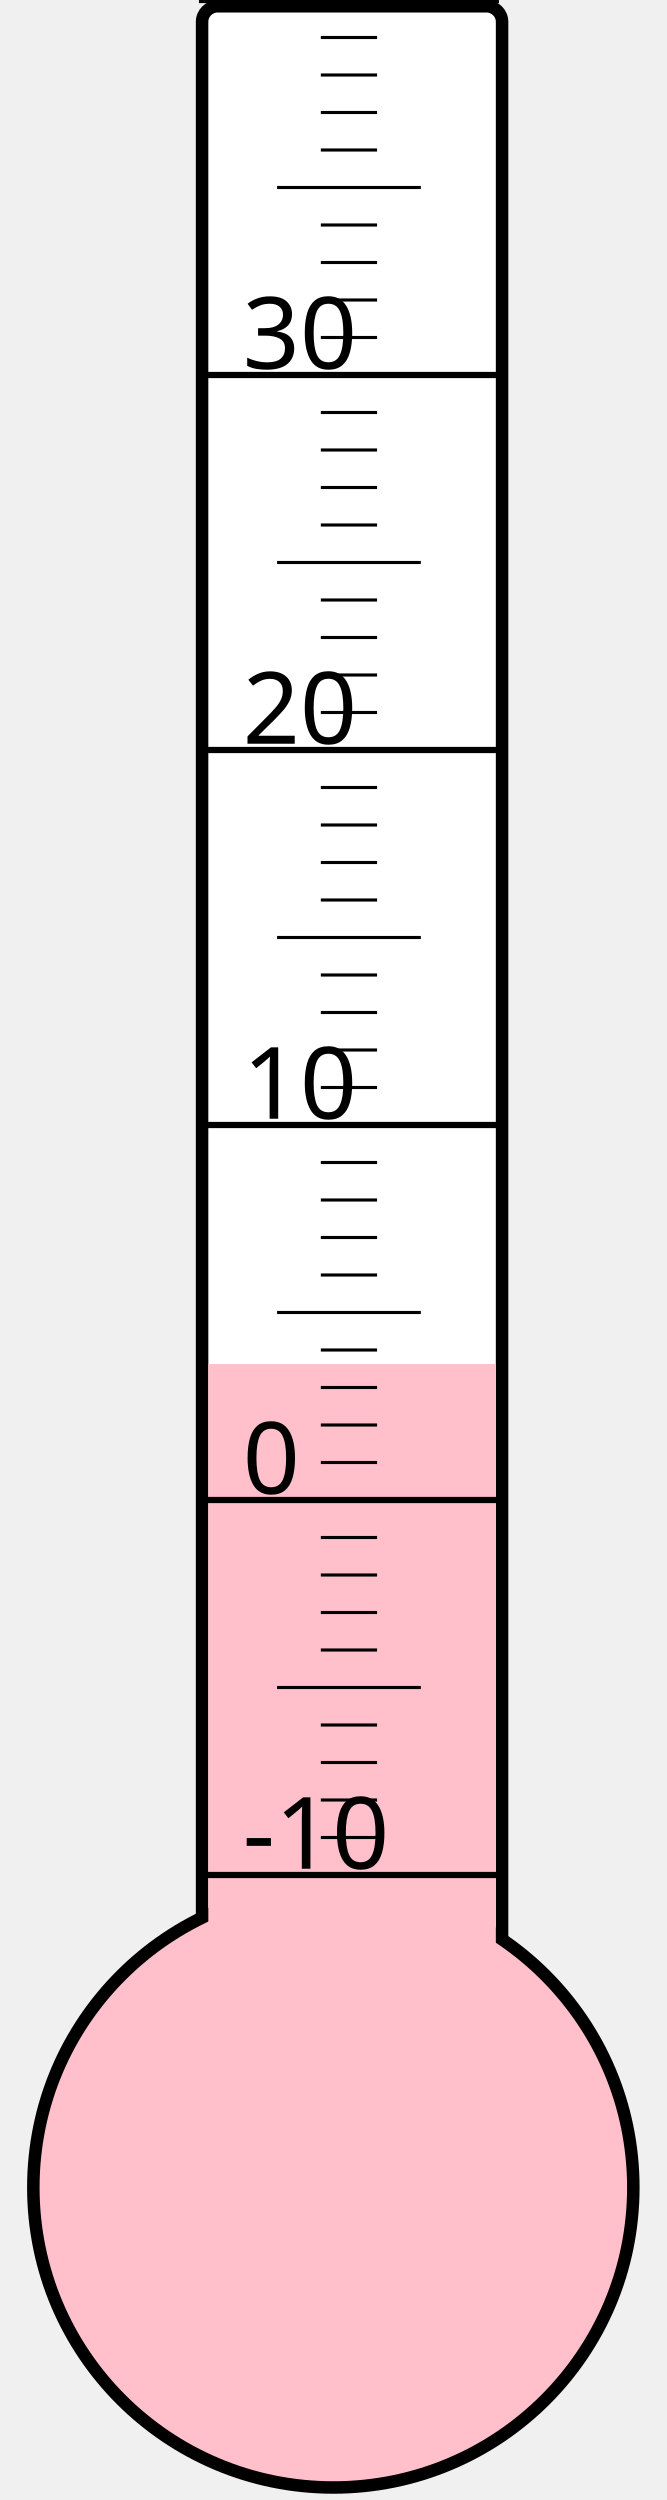
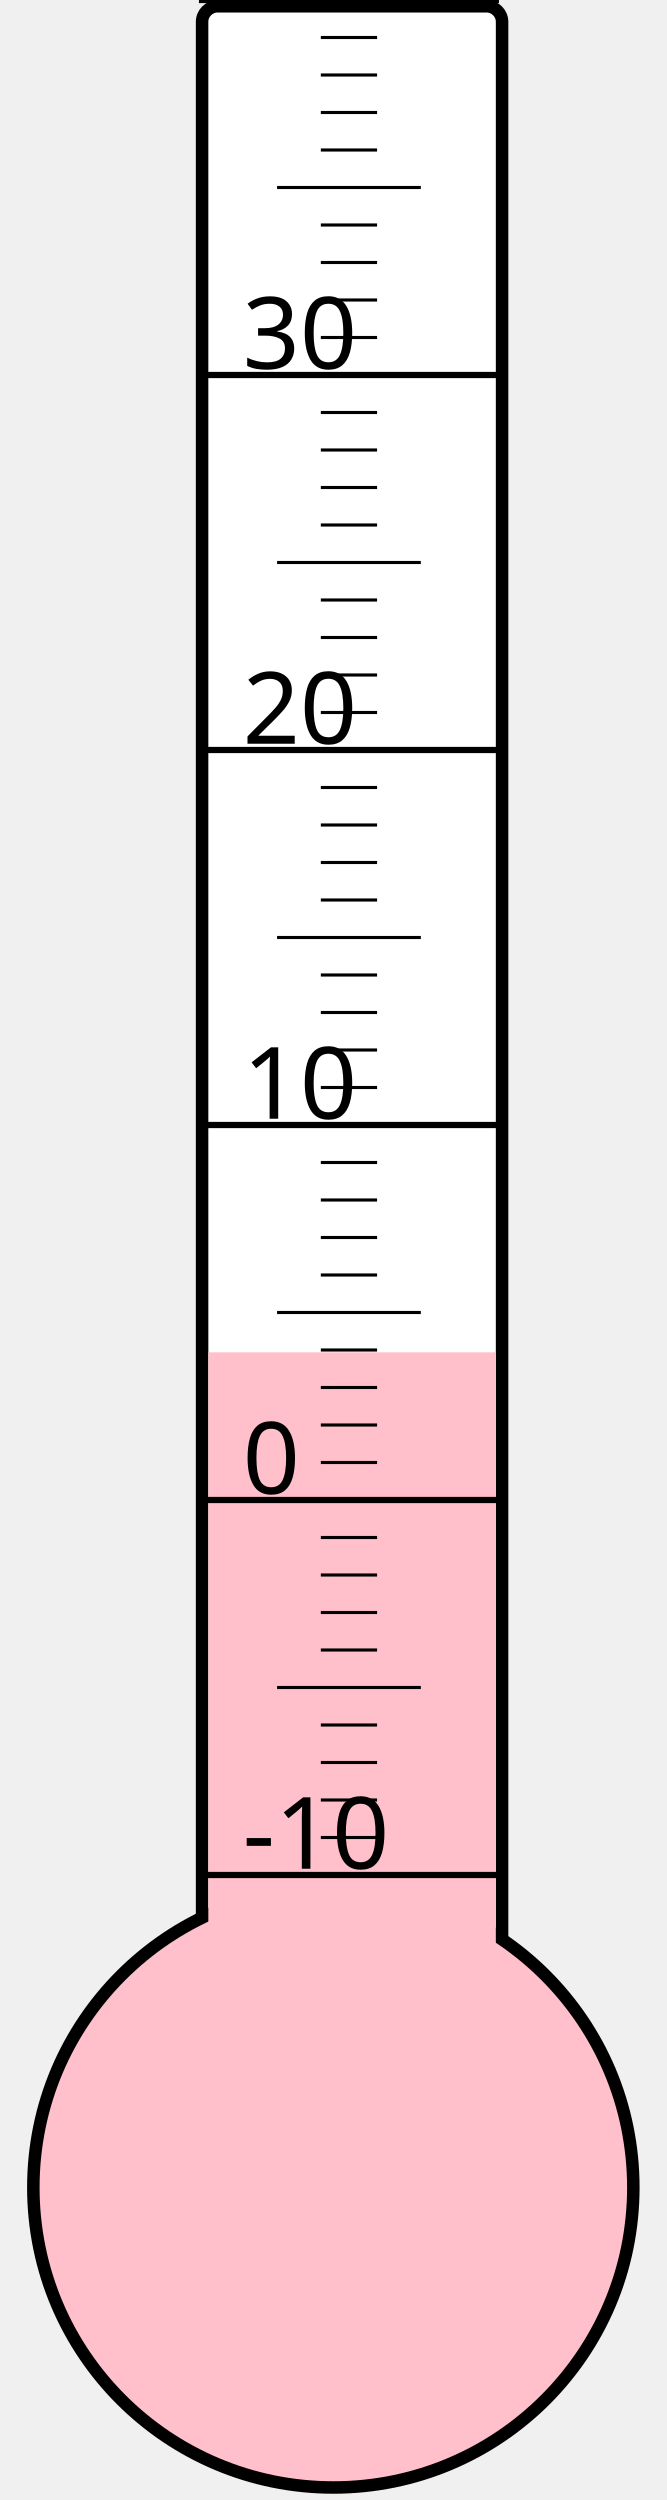
<svg xmlns="http://www.w3.org/2000/svg" width="40px" height="150px" viewBox="0 0 200 800">
  <rect width="200" height="800" x="0" y="0" style="fill: #ffffeb; fill-opacity: 0;" />
  <rect width="96" height="680" x="58" y="2" rx="5" ry="5" style="fill: white; fill-opacity: 1; stroke: black; stroke-width: 4;" />
  <circle cx="100" cy="700" r="96" style="fill: pink; stroke: black; stroke-width: 4;" />
-   <rect width="92" height="263.5" x="60" y="436.5" style="fill: pink; fill-opacity: 1; stroke-width: 0;" />
+   <rect width="92" height="267.25" x="60" y="432.75" style="fill: pink; fill-opacity: 1; stroke-width: 0;" />
  <text x="71" y="598" style="font-family: sans-serif; font-size: 24pt;">-10</text>
  <text x="71" y="478" style="font-family: sans-serif; font-size: 24pt;">0</text>
  <text x="71" y="358" style="font-family: sans-serif; font-size: 24pt;">10</text>
  <text x="71" y="238" style="font-family: sans-serif; font-size: 24pt;">20</text>
  <text x="71" y="118" style="font-family: sans-serif; font-size: 24pt;">30</text>
  <g style="stroke: black;">
    <line x1="57" y1="600" x2="153" y2="600" style="stroke-width: 2;" />
    <line x1="96" y1="588" x2="114" y2="588" style="stroke-width: 1;" />
    <line x1="96" y1="576" x2="114" y2="576" style="stroke-width: 1;" />
    <line x1="96" y1="564" x2="114" y2="564" style="stroke-width: 1;" />
    <line x1="96" y1="552" x2="114" y2="552" style="stroke-width: 1;" />
    <line x1="82" y1="540" x2="128" y2="540" style="stroke-width: 1;" />
    <line x1="96" y1="528" x2="114" y2="528" style="stroke-width: 1;" />
    <line x1="96" y1="516" x2="114" y2="516" style="stroke-width: 1;" />
    <line x1="96" y1="504" x2="114" y2="504" style="stroke-width: 1;" />
    <line x1="96" y1="492" x2="114" y2="492" style="stroke-width: 1;" />
    <line x1="57" y1="480" x2="153" y2="480" style="stroke-width: 2;" />
    <line x1="96" y1="468" x2="114" y2="468" style="stroke-width: 1;" />
    <line x1="96" y1="456" x2="114" y2="456" style="stroke-width: 1;" />
    <line x1="96" y1="444" x2="114" y2="444" style="stroke-width: 1;" />
    <line x1="96" y1="432" x2="114" y2="432" style="stroke-width: 1;" />
    <line x1="82" y1="420" x2="128" y2="420" style="stroke-width: 1;" />
    <line x1="96" y1="408" x2="114" y2="408" style="stroke-width: 1;" />
    <line x1="96" y1="396" x2="114" y2="396" style="stroke-width: 1;" />
    <line x1="96" y1="384" x2="114" y2="384" style="stroke-width: 1;" />
    <line x1="96" y1="372" x2="114" y2="372" style="stroke-width: 1;" />
    <line x1="57" y1="360" x2="153" y2="360" style="stroke-width: 2;" />
    <line x1="96" y1="348" x2="114" y2="348" style="stroke-width: 1;" />
    <line x1="96" y1="336" x2="114" y2="336" style="stroke-width: 1;" />
    <line x1="96" y1="324" x2="114" y2="324" style="stroke-width: 1;" />
    <line x1="96" y1="312" x2="114" y2="312" style="stroke-width: 1;" />
    <line x1="82" y1="300" x2="128" y2="300" style="stroke-width: 1;" />
    <line x1="96" y1="288" x2="114" y2="288" style="stroke-width: 1;" />
    <line x1="96" y1="276" x2="114" y2="276" style="stroke-width: 1;" />
    <line x1="96" y1="264" x2="114" y2="264" style="stroke-width: 1;" />
    <line x1="96" y1="252" x2="114" y2="252" style="stroke-width: 1;" />
    <line x1="57" y1="240" x2="153" y2="240" style="stroke-width: 2;" />
    <line x1="96" y1="228" x2="114" y2="228" style="stroke-width: 1;" />
    <line x1="96" y1="216" x2="114" y2="216" style="stroke-width: 1;" />
    <line x1="96" y1="204" x2="114" y2="204" style="stroke-width: 1;" />
    <line x1="96" y1="192" x2="114" y2="192" style="stroke-width: 1;" />
    <line x1="82" y1="180" x2="128" y2="180" style="stroke-width: 1;" />
    <line x1="96" y1="168" x2="114" y2="168" style="stroke-width: 1;" />
    <line x1="96" y1="156" x2="114" y2="156" style="stroke-width: 1;" />
    <line x1="96" y1="144" x2="114" y2="144" style="stroke-width: 1;" />
    <line x1="96" y1="132" x2="114" y2="132" style="stroke-width: 1;" />
    <line x1="57" y1="120" x2="153" y2="120" style="stroke-width: 2;" />
    <line x1="96" y1="108" x2="114" y2="108" style="stroke-width: 1;" />
    <line x1="96" y1="96" x2="114" y2="96" style="stroke-width: 1;" />
    <line x1="96" y1="84" x2="114" y2="84" style="stroke-width: 1;" />
    <line x1="96" y1="72" x2="114" y2="72" style="stroke-width: 1;" />
    <line x1="82" y1="60" x2="128" y2="60" style="stroke-width: 1;" />
    <line x1="96" y1="48" x2="114" y2="48" style="stroke-width: 1;" />
    <line x1="96" y1="36" x2="114" y2="36" style="stroke-width: 1;" />
    <line x1="96" y1="24" x2="114" y2="24" style="stroke-width: 1;" />
    <line x1="96" y1="12" x2="114" y2="12" style="stroke-width: 1;" />
    <line x1="57" y1="0" x2="153" y2="0" style="stroke-width: 2;" />
  </g>
</svg>
